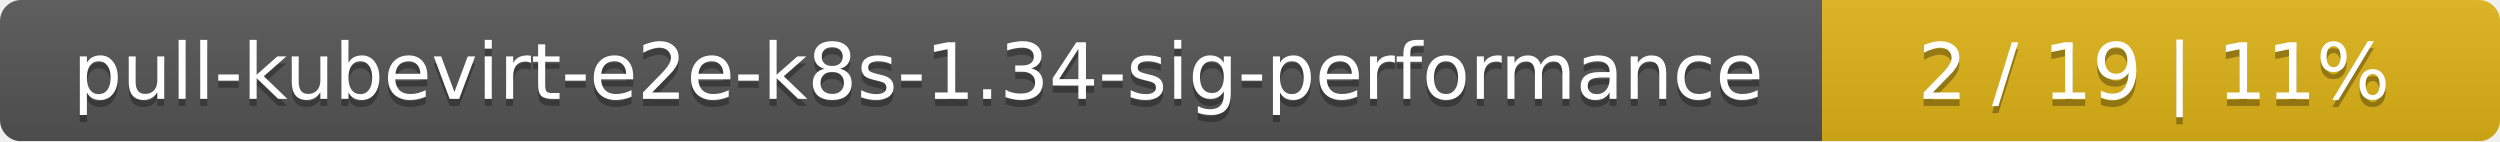
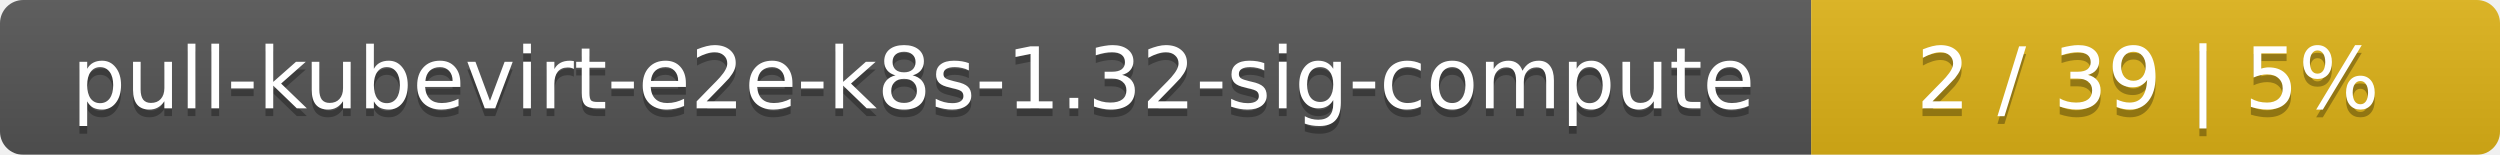
- <svg xmlns="http://www.w3.org/2000/svg" width="354" height="20">
+ <svg xmlns="http://www.w3.org/2000/svg" width="323" height="20">
  <linearGradient id="smooth" x2="0" y2="100%">
    <stop offset="0" stop-color="#bbb" stop-opacity=".1" />
    <stop offset="1" stop-opacity=".1" />
  </linearGradient>
  <mask id="round">
-     <rect width="354" height="20" rx="3" fill="#fff" />
+     <rect width="323" height="20" rx="3" fill="#fff" />
  </mask>
  <g mask="url(#round)">
-     <rect width="258" height="20" fill="#555" />
-     <rect x="258" width="96" height="20" fill="#dfb317" />
-     <rect width="354" height="20" fill="url(#smooth)" />
+     <rect width="234" height="20" fill="#555" />
+     <rect x="234" width="89" height="20" fill="#dfb317" />
+     <rect width="323" height="20" fill="url(#smooth)" />
  </g>
  <g fill="#fff" text-anchor="middle" font-family="DejaVu Sans,Verdana,Geneva,sans-serif" font-size="11">
-     <text x="130" y="15" fill="#010101" fill-opacity=".3">pull-kubevirt-e2e-k8s-1.34-sig-performance</text>
-     <text x="130" y="14">pull-kubevirt-e2e-k8s-1.34-sig-performance</text>
-     <text x="305" y="15" fill="#010101" fill-opacity=".3">2 / 19    |    11%</text>
-     <text x="305" y="14">2 / 19    |    11%</text>
+     <text x="118" y="15" fill="#010101" fill-opacity=".3">pull-kubevirt-e2e-k8s-1.32-sig-compute</text>
+     <text x="118" y="14">pull-kubevirt-e2e-k8s-1.32-sig-compute</text>
+     <text x="277.5" y="15" fill="#010101" fill-opacity=".3">2 / 39    |    5%</text>
+     <text x="277.5" y="14">2 / 39    |    5%</text>
  </g>
</svg>
